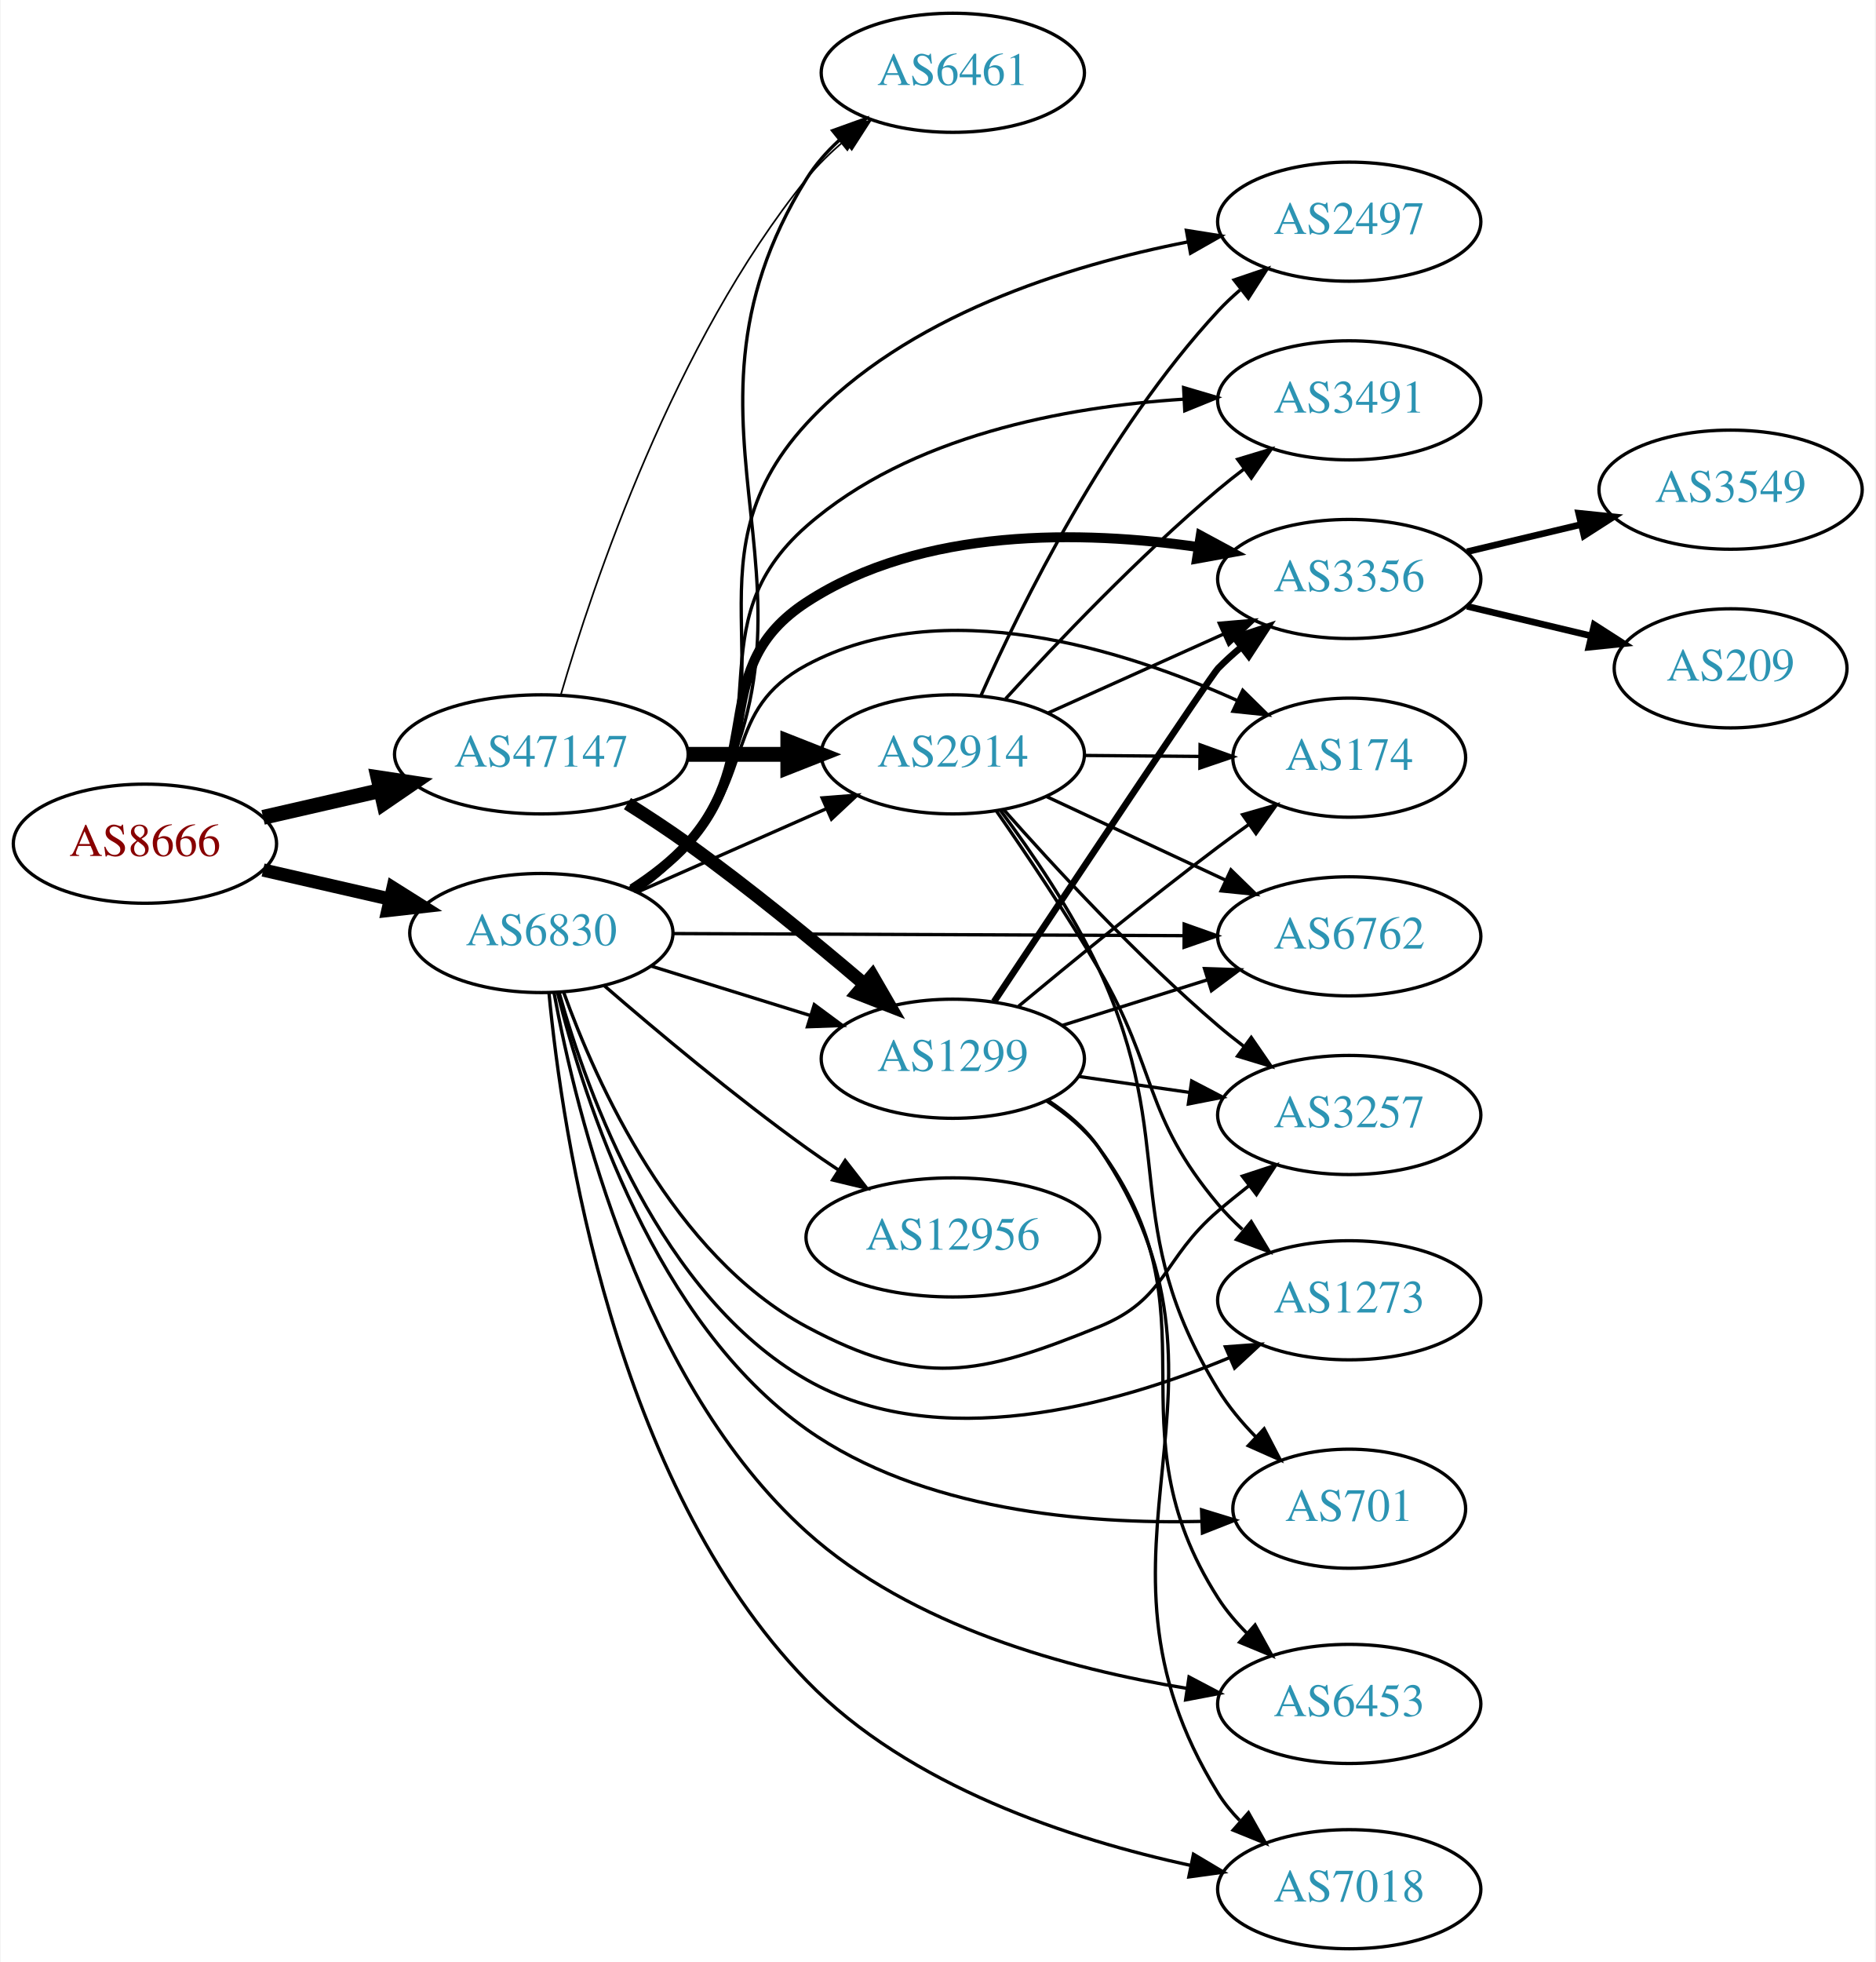
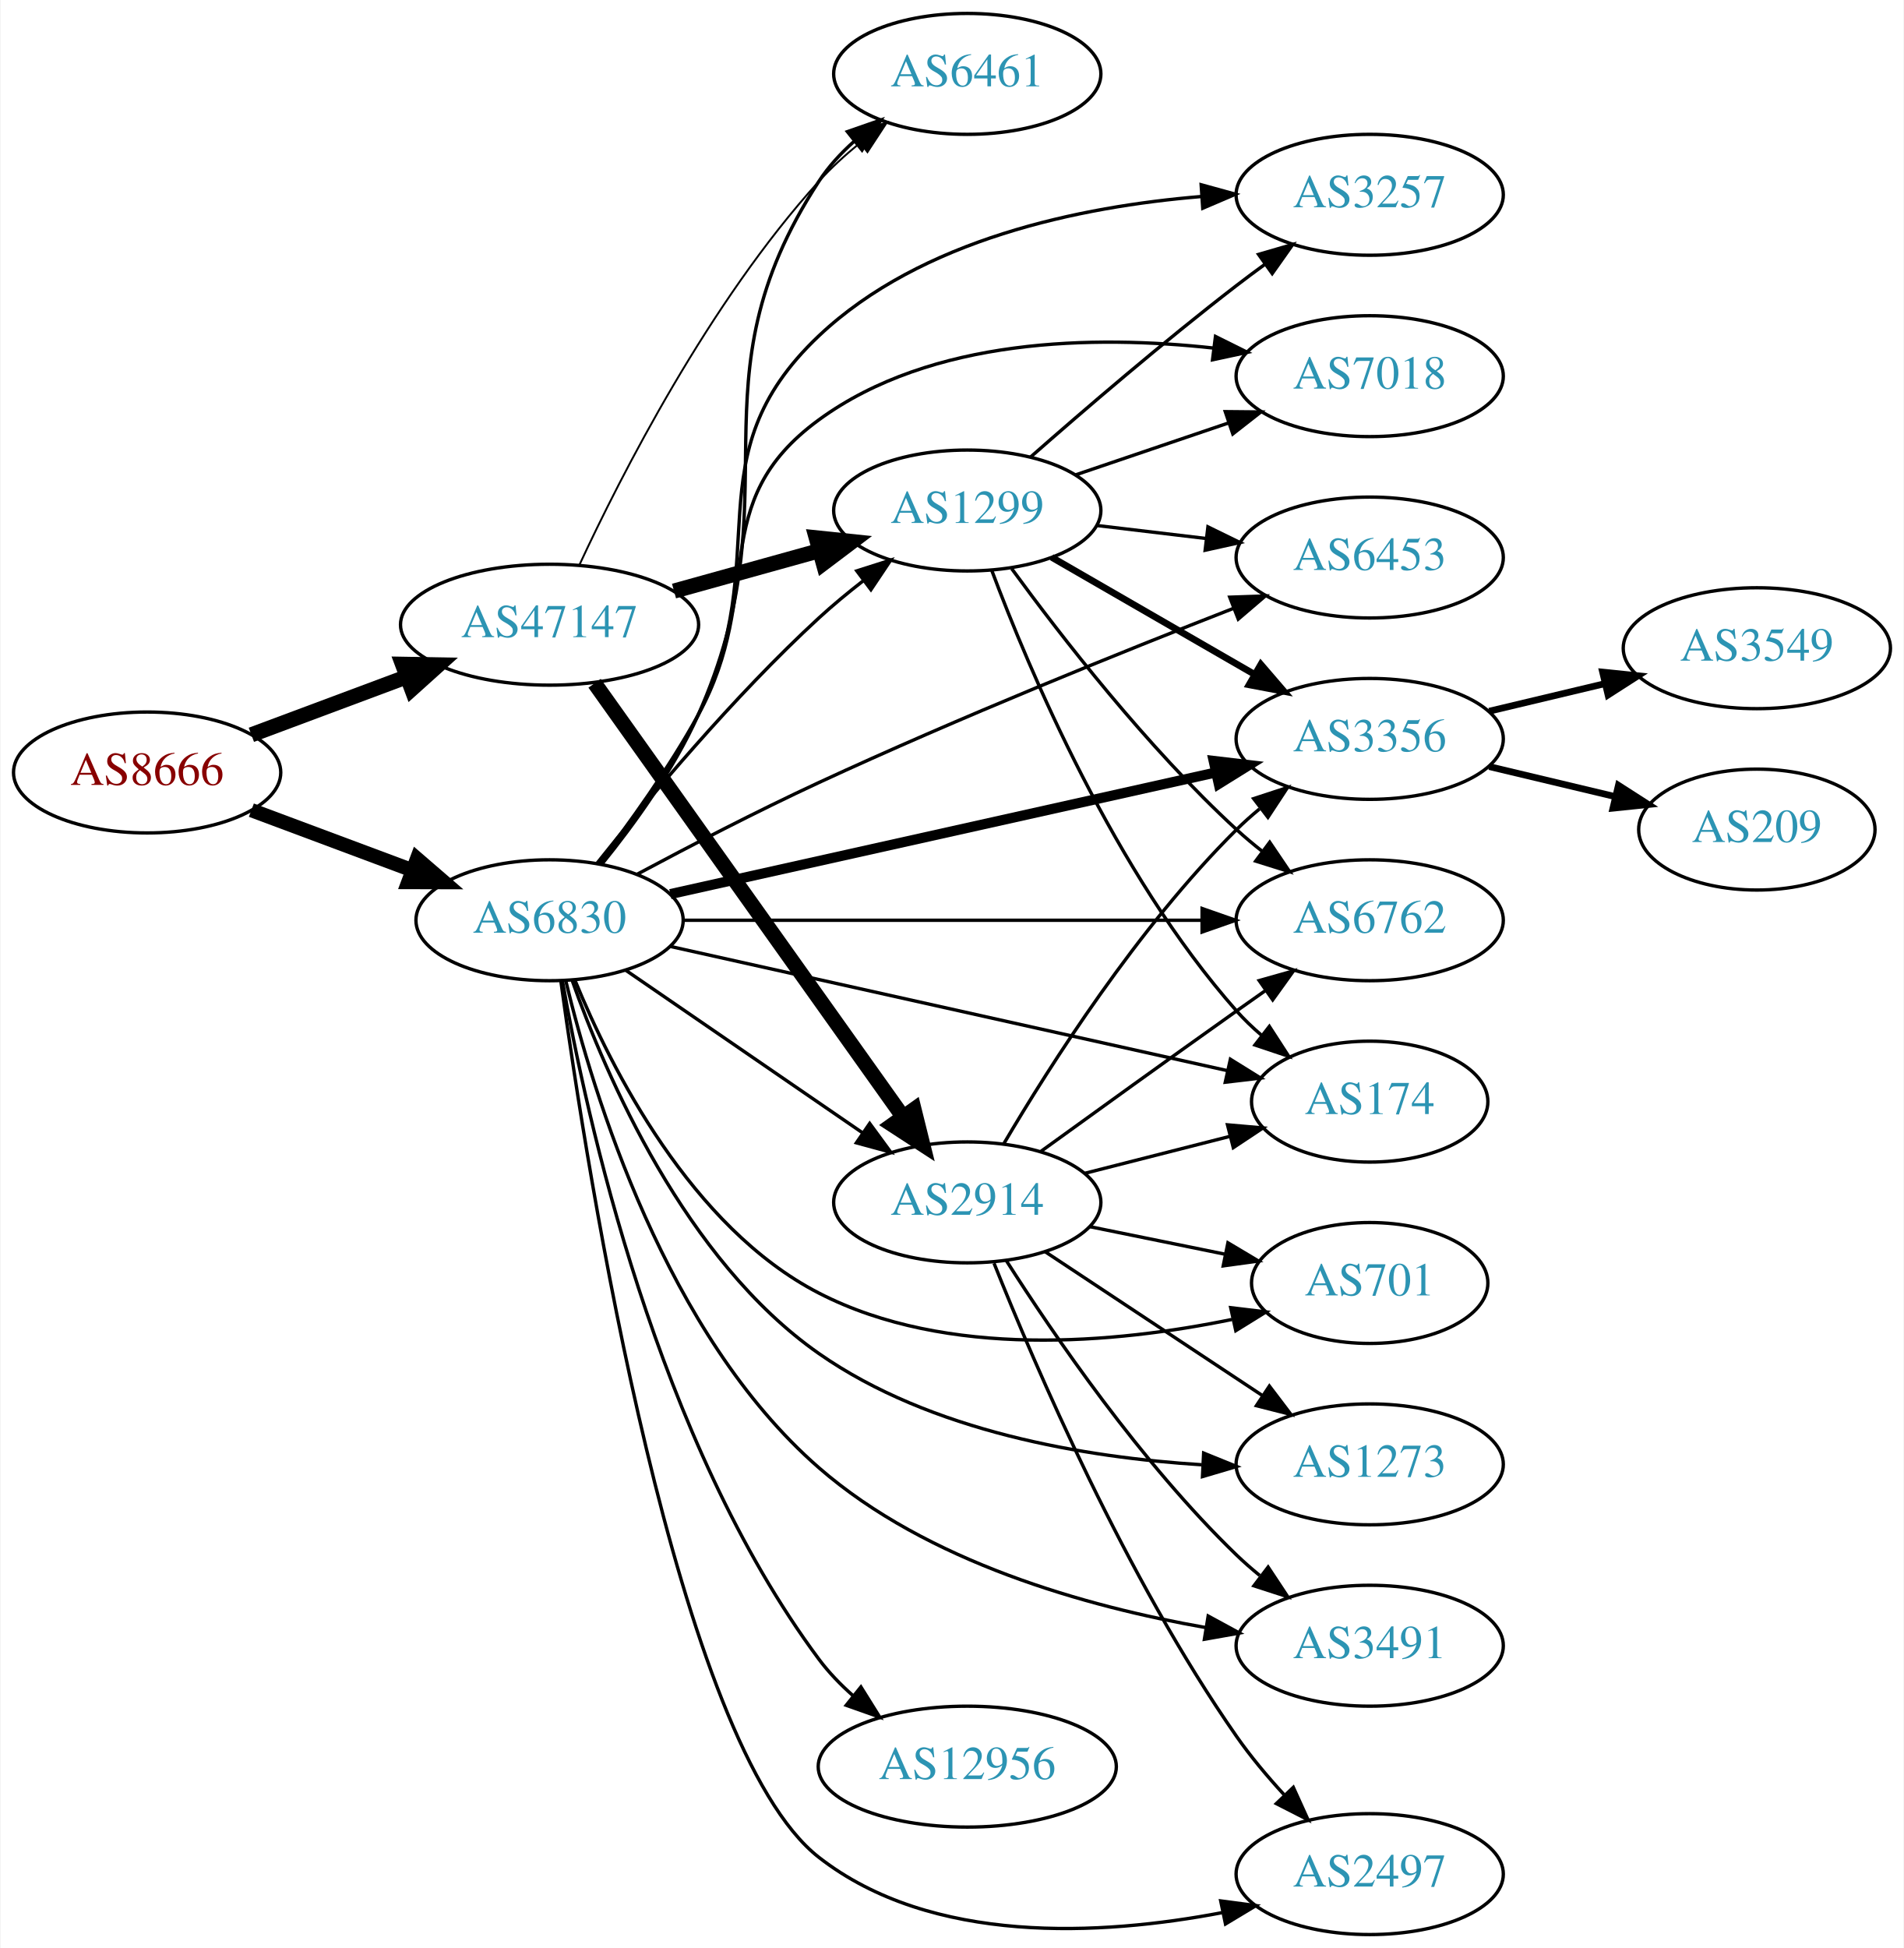
- <svg xmlns="http://www.w3.org/2000/svg" xmlns:xlink="http://www.w3.org/1999/xlink" width="567pt" height="593pt" viewBox="0.00 0.00 566.66 593.00">
-   <g id="graph0" class="graph" transform="scale(1 1) rotate(0) translate(4 589)">
-     <polygon fill="white" stroke="none" points="-4,4 -4,-589 562.663,-589 562.663,4 -4,4" />
+ <svg xmlns="http://www.w3.org/2000/svg" xmlns:xlink="http://www.w3.org/1999/xlink" width="567pt" height="580pt" viewBox="0.00 0.00 566.66 580.00">
+   <g id="graph0" class="graph" transform="scale(1 1) rotate(0) translate(4 576)">
+     <polygon fill="white" stroke="none" points="-4,4 -4,-576 562.663,-576 562.663,4 -4,4" />
    <g id="node1" class="node">
      <g id="a_node1">
        <a xlink:href="/asn/8666" xlink:title="AS8666 ~ FiberLink GmbH [AT]">
-           <ellipse fill="#ffffff" stroke="black" cx="39.647" cy="-334" rx="39.794" ry="18" />
-           <text text-anchor="middle" x="39.647" y="-330.3" font-family="Times,serif" font-size="14.00" fill="#880000">AS8666</text>
+           <ellipse fill="#ffffff" stroke="black" cx="39.647" cy="-346" rx="39.794" ry="18" />
+           <text text-anchor="middle" x="39.647" y="-342.3" font-family="Times,serif" font-size="14.00" fill="#880000">AS8666</text>
        </a>
      </g>
    </g>
    <g id="node2" class="node">
      <g id="a_node2">
        <a xlink:href="/asn/6830" xlink:title="AS6830 ~ LGI-UPC [AT]">
-           <ellipse fill="#ffffff" stroke="black" cx="159.489" cy="-307" rx="39.794" ry="18" />
-           <text text-anchor="middle" x="159.489" y="-303.3" font-family="Times,serif" font-size="14.00" fill="#2c94b3">AS6830</text>
+           <ellipse fill="#ffffff" stroke="black" cx="159.489" cy="-302" rx="39.794" ry="18" />
+           <text text-anchor="middle" x="159.489" y="-298.3" font-family="Times,serif" font-size="14.00" fill="#2c94b3">AS6830</text>
        </a>
      </g>
    </g>
    <g id="edge1" class="edge">
-       <path fill="none" stroke="black" stroke-width="4" d="M75.366,-326.045C87.366,-323.296 100.987,-320.175 113.679,-317.267" />
-       <polygon fill="black" stroke="black" stroke-width="4" points="114.645,-320.636 123.611,-314.991 113.082,-313.813 114.645,-320.636" />
+       <path fill="none" stroke="black" stroke-width="4.235" d="M70.688,-334.783C85.257,-329.343 102.957,-322.735 118.637,-316.88" />
+       <polygon fill="black" stroke="black" stroke-width="4.235" points="120.021,-320.319 128.093,-313.349 117.428,-313.376 120.021,-320.319" />
    </g>
    <g id="node3" class="node">
      <g id="a_node3">
        <a xlink:href="/asn/47147" xlink:title="AS47147 ~ ANEXIA Internetdienstleistungs GmbH [AT]">
-           <ellipse fill="#ffffff" stroke="black" cx="159.489" cy="-361" rx="44.393" ry="18" />
-           <text text-anchor="middle" x="159.489" y="-357.3" font-family="Times,serif" font-size="14.00" fill="#2c94b3">AS47147</text>
+           <ellipse fill="#ffffff" stroke="black" cx="159.489" cy="-390" rx="44.393" ry="18" />
+           <text text-anchor="middle" x="159.489" y="-386.3" font-family="Times,serif" font-size="14.00" fill="#2c94b3">AS47147</text>
        </a>
      </g>
    </g>
    <g id="edge2" class="edge">
-       <path fill="none" stroke="black" stroke-width="4.5" d="M75.366,-341.955C86.504,-344.507 99.039,-347.379 110.932,-350.104" />
-       <polygon fill="black" stroke="black" stroke-width="4.5" points="110.1,-353.953 120.727,-352.348 111.859,-346.276 110.1,-353.953" />
+       <path fill="none" stroke="black" stroke-width="4.5" d="M70.688,-357.217C84.672,-362.438 101.541,-368.737 116.739,-374.411" />
+       <polygon fill="black" stroke="black" stroke-width="4.5" points="115.692,-378.223 126.438,-378.033 118.447,-370.846 115.692,-378.223" />
    </g>
    <g id="node4" class="node">
      <g id="a_node4">
-         <a xlink:href="/asn/3356" xlink:title="AS3356 ~ Level 3 Parent, LLC [US]">
-           <ellipse fill="#ffffff" stroke="black" cx="403.724" cy="-414" rx="39.794" ry="18" />
-           <text text-anchor="middle" x="403.724" y="-410.3" font-family="Times,serif" font-size="14.00" fill="#2c94b3">AS3356</text>
+         <a xlink:href="/asn/3257" xlink:title="AS3257 ~ GTT [DE]">
+           <ellipse fill="#ffffff" stroke="black" cx="403.724" cy="-518" rx="39.794" ry="18" />
+           <text text-anchor="middle" x="403.724" y="-514.3" font-family="Times,serif" font-size="14.00" fill="#2c94b3">AS3257</text>
        </a>
      </g>
    </g>
    <g id="edge3" class="edge">
-       <path fill="none" stroke="black" stroke-width="3" d="M186.938,-320.297C192.942,-324.148 198.94,-328.752 203.685,-334 227.948,-360.832 209.382,-387.243 239.685,-407 274.57,-429.745 323.145,-428.678 358.189,-423.645" />
-       <polygon fill="black" stroke="black" stroke-width="3" points="358.821,-427.089 368.145,-422.058 357.718,-420.176 358.821,-427.089" />
+       <path fill="none" stroke="black" d="M174.47,-318.717C183.77,-330.498 195.698,-346.972 203.685,-363 227.193,-410.177 201.38,-439.793 239.685,-476 270.135,-504.782 317.605,-514.5 353.486,-517.479" />
+       <polygon fill="black" stroke="black" points="353.532,-520.99 363.746,-518.176 354.006,-514.006 353.532,-520.99" />
    </g>
    <g id="node5" class="node">
      <g id="a_node5">
-         <a xlink:href="/asn/6453" xlink:title="AS6453 ~ TATA COMMUNICATIONS (AMERICA) INC [US]">
-           <ellipse fill="#ffffff" stroke="black" cx="403.724" cy="-74" rx="39.794" ry="18" />
-           <text text-anchor="middle" x="403.724" y="-70.3" font-family="Times,serif" font-size="14.00" fill="#2c94b3">AS6453</text>
+         <a xlink:href="/asn/2914" xlink:title="AS2914 ~ NTT America, Inc. [US]">
+           <ellipse fill="#ffffff" stroke="black" cx="283.881" cy="-218" rx="39.794" ry="18" />
+           <text text-anchor="middle" x="283.881" y="-214.3" font-family="Times,serif" font-size="14.00" fill="#2c94b3">AS2914</text>
        </a>
      </g>
    </g>
    <g id="edge4" class="edge">
-       <path fill="none" stroke="black" d="M163.322,-288.973C169.955,-252.778 189.875,-170.895 239.685,-126 271.421,-97.396 318.949,-84.519 354.513,-78.727" />
-       <polygon fill="black" stroke="black" points="355.295,-82.149 364.668,-77.21 354.261,-75.225 355.295,-82.149" />
+       <path fill="none" stroke="black" d="M182.089,-287.176C201.718,-273.704 230.872,-253.695 252.783,-238.657" />
+       <polygon fill="black" stroke="black" points="254.821,-241.503 261.086,-232.959 250.86,-235.731 254.821,-241.503" />
    </g>
    <g id="node6" class="node">
      <g id="a_node6">
-         <a xlink:href="/asn/174" xlink:title="AS174 ~ Cogent Communications [US]">
-           <ellipse fill="#ffffff" stroke="black" cx="403.724" cy="-360" rx="35.194" ry="18" />
-           <text text-anchor="middle" x="403.724" y="-356.3" font-family="Times,serif" font-size="14.00" fill="#2c94b3">AS174</text>
+         <a xlink:href="/asn/6762" xlink:title="AS6762 ~ TELECOM ITALIA SPARKLE S.p.A. [IT]">
+           <ellipse fill="#ffffff" stroke="black" cx="403.724" cy="-302" rx="39.794" ry="18" />
+           <text text-anchor="middle" x="403.724" y="-298.3" font-family="Times,serif" font-size="14.00" fill="#2c94b3">AS6762</text>
        </a>
      </g>
    </g>
    <g id="edge5" class="edge">
-       <path fill="none" stroke="black" d="M186.018,-320.462C192.181,-324.362 198.483,-328.948 203.685,-334 224.378,-354.094 214.254,-374.39 239.685,-388 280.884,-410.049 335.571,-392.761 369.96,-377.231" />
-       <polygon fill="black" stroke="black" points="371.536,-380.358 379.093,-372.932 368.555,-374.025 371.536,-380.358" />
+       <path fill="none" stroke="black" d="M199.14,-302C241.025,-302 307.968,-302 353.565,-302" />
+       <polygon fill="black" stroke="black" points="353.81,-305.5 363.81,-302 353.81,-298.5 353.81,-305.5" />
    </g>
    <g id="node7" class="node">
      <g id="a_node7">
-         <a xlink:href="/asn/6762" xlink:title="AS6762 ~ TELECOM ITALIA SPARKLE S.p.A. [IT]">
-           <ellipse fill="#ffffff" stroke="black" cx="403.724" cy="-306" rx="39.794" ry="18" />
-           <text text-anchor="middle" x="403.724" y="-302.3" font-family="Times,serif" font-size="14.00" fill="#2c94b3">AS6762</text>
+         <a xlink:href="/asn/1299" xlink:title="AS1299 ~ Telia Carrier [EU]">
+           <ellipse fill="#ffffff" stroke="black" cx="283.881" cy="-424" rx="39.794" ry="18" />
+           <text text-anchor="middle" x="283.881" y="-420.3" font-family="Times,serif" font-size="14.00" fill="#2c94b3">AS1299</text>
        </a>
      </g>
    </g>
    <g id="edge6" class="edge">
-       <path fill="none" stroke="black" d="M199.14,-306.84C241.025,-306.668 307.968,-306.391 353.565,-306.203" />
-       <polygon fill="black" stroke="black" points="353.824,-309.702 363.81,-306.161 353.795,-302.702 353.824,-309.702" />
+       <path fill="none" stroke="black" d="M173.541,-318.88C188.501,-337.717 214.25,-368.617 239.685,-392 243.808,-395.79 248.37,-399.561 252.941,-403.114" />
+       <polygon fill="black" stroke="black" points="250.985,-406.022 261.082,-409.231 255.19,-400.426 250.985,-406.022" />
    </g>
    <g id="node8" class="node">
      <g id="a_node8">
-         <a xlink:href="/asn/1273" xlink:title="AS1273 ~ Vodafone Group PLC [EU]">
-           <ellipse fill="#ffffff" stroke="black" cx="403.724" cy="-196" rx="39.794" ry="18" />
-           <text text-anchor="middle" x="403.724" y="-192.3" font-family="Times,serif" font-size="14.00" fill="#2c94b3">AS1273</text>
+         <a xlink:href="/asn/2497" xlink:title="AS2497 ~ Internet Initiative Japan Inc. [JP]">
+           <ellipse fill="#ffffff" stroke="black" cx="403.724" cy="-18" rx="39.794" ry="18" />
+           <text text-anchor="middle" x="403.724" y="-14.3" font-family="Times,serif" font-size="14.00" fill="#2c94b3">AS2497</text>
        </a>
      </g>
    </g>
    <g id="edge7" class="edge">
-       <path fill="none" stroke="black" d="M164.901,-288.859C173.424,-258.294 195.356,-197.389 239.685,-172 279.285,-149.32 332.831,-164.219 367.572,-178.673" />
-       <polygon fill="black" stroke="black" points="366.278,-181.928 376.845,-182.707 369.071,-175.509 366.278,-181.928" />
+       <path fill="none" stroke="black" d="M162.863,-283.821C170.655,-227.225 197.403,-55.981 239.685,-23 273.32,3.236 323.82,0.328 359.693,-6.51" />
+       <polygon fill="black" stroke="black" points="359.355,-10.015 369.858,-8.626 360.781,-3.161 359.355,-10.015" />
    </g>
    <g id="node9" class="node">
      <g id="a_node9">
-         <a xlink:href="/asn/701" xlink:title="AS701 ~ UUNET [US]">
-           <ellipse fill="#ffffff" stroke="black" cx="403.724" cy="-133" rx="35.194" ry="18" />
-           <text text-anchor="middle" x="403.724" y="-129.3" font-family="Times,serif" font-size="14.00" fill="#2c94b3">AS701</text>
+         <a xlink:href="/asn/6461" xlink:title="AS6461 ~ Zayo Bandwidth [US]">
+           <ellipse fill="#ffffff" stroke="black" cx="283.881" cy="-554" rx="39.794" ry="18" />
+           <text text-anchor="middle" x="283.881" y="-550.3" font-family="Times,serif" font-size="14.00" fill="#2c94b3">AS6461</text>
        </a>
      </g>
    </g>
    <g id="edge8" class="edge">
-       <path fill="none" stroke="black" d="M164.394,-288.928C172.393,-256.638 193.884,-189.394 239.685,-157 274.445,-132.415 323.884,-128.303 359.192,-129.169" />
-       <polygon fill="black" stroke="black" points="359.079,-132.667 369.207,-129.556 359.349,-125.672 359.079,-132.667" />
+       <path fill="none" stroke="black" d="M175.12,-318.763C184.584,-330.435 196.445,-346.763 203.685,-363 233.191,-429.176 200.103,-461.312 239.685,-522 242.543,-526.383 246.222,-530.38 250.223,-533.951" />
+       <polygon fill="black" stroke="black" points="248.181,-536.799 258.187,-540.283 252.537,-531.32 248.181,-536.799" />
    </g>
    <g id="node10" class="node">
      <g id="a_node10">
-         <a xlink:href="/asn/7018" xlink:title="AS7018 ~ AT&amp;T Services, Inc. [US]">
-           <ellipse fill="#ffffff" stroke="black" cx="403.724" cy="-18" rx="39.794" ry="18" />
-           <text text-anchor="middle" x="403.724" y="-14.3" font-family="Times,serif" font-size="14.00" fill="#2c94b3">AS7018</text>
+         <a xlink:href="/asn/3356" xlink:title="AS3356 ~ Level 3 Parent, LLC [US]">
+           <ellipse fill="#ffffff" stroke="black" cx="403.724" cy="-356" rx="39.794" ry="18" />
+           <text text-anchor="middle" x="403.724" y="-352.3" font-family="Times,serif" font-size="14.00" fill="#2c94b3">AS3356</text>
        </a>
      </g>
    </g>
    <g id="edge9" class="edge">
-       <path fill="none" stroke="black" d="M161.803,-288.814C165.8,-246.635 181.393,-141.168 239.685,-81 270.662,-49.026 319.679,-33.009 355.886,-25.16" />
-       <polygon fill="black" stroke="black" points="356.632,-28.581 365.733,-23.157 355.236,-21.721 356.632,-28.581" />
+       <path fill="none" stroke="black" stroke-width="3" d="M195.453,-309.794C238.298,-319.345 310.963,-335.544 357.88,-346.003" />
+       <polygon fill="black" stroke="black" stroke-width="3" points="357.248,-349.448 367.77,-348.208 358.771,-342.616 357.248,-349.448" />
    </g>
    <g id="node11" class="node">
      <g id="a_node11">
-         <a xlink:href="/asn/2497" xlink:title="AS2497 ~ Internet Initiative Japan Inc. [JP]">
-           <ellipse fill="#ffffff" stroke="black" cx="403.724" cy="-522" rx="39.794" ry="18" />
-           <text text-anchor="middle" x="403.724" y="-518.3" font-family="Times,serif" font-size="14.00" fill="#2c94b3">AS2497</text>
+         <a xlink:href="/asn/7018" xlink:title="AS7018 ~ AT&amp;T Services, Inc. [US]">
+           <ellipse fill="#ffffff" stroke="black" cx="403.724" cy="-464" rx="39.794" ry="18" />
+           <text text-anchor="middle" x="403.724" y="-460.3" font-family="Times,serif" font-size="14.00" fill="#2c94b3">AS7018</text>
        </a>
      </g>
    </g>
    <g id="edge10" class="edge">
-       <path fill="none" stroke="black" d="M187.642,-319.716C193.625,-323.585 199.436,-328.343 203.685,-334 238.918,-380.911 199.931,-417.854 239.685,-461 269.635,-493.505 318.576,-508.779 355.034,-515.901" />
-       <polygon fill="black" stroke="black" points="354.496,-519.361 364.96,-517.702 355.745,-512.473 354.496,-519.361" />
+       <path fill="none" stroke="black" d="M174.066,-318.928C183.186,-330.804 195.064,-347.304 203.685,-363 224.027,-400.039 205.566,-426.069 239.685,-451 273.281,-475.548 321.835,-476.253 357.215,-472.367" />
+       <polygon fill="black" stroke="black" points="357.796,-475.822 367.281,-471.101 356.922,-468.876 357.796,-475.822" />
    </g>
    <g id="node12" class="node">
      <g id="a_node12">
-         <a xlink:href="/asn/2914" xlink:title="AS2914 ~ NTT America, Inc. [US]">
-           <ellipse fill="#ffffff" stroke="black" cx="283.881" cy="-361" rx="39.794" ry="18" />
-           <text text-anchor="middle" x="283.881" y="-357.3" font-family="Times,serif" font-size="14.00" fill="#2c94b3">AS2914</text>
+         <a xlink:href="/asn/701" xlink:title="AS701 ~ UUNET [US]">
+           <ellipse fill="#ffffff" stroke="black" cx="403.724" cy="-194" rx="35.194" ry="18" />
+           <text text-anchor="middle" x="403.724" y="-190.3" font-family="Times,serif" font-size="14.00" fill="#2c94b3">AS701</text>
        </a>
      </g>
    </g>
    <g id="edge11" class="edge">
-       <path fill="none" stroke="black" d="M188.568,-319.389C205.516,-326.866 227.313,-336.483 245.683,-344.588" />
-       <polygon fill="black" stroke="black" points="244.371,-347.834 254.933,-348.669 247.196,-341.43 244.371,-347.834" />
+       <path fill="none" stroke="black" d="M167.09,-284.052C177.775,-257.982 201.591,-210.617 239.685,-191 277.891,-171.326 328.112,-176.038 362.666,-183.134" />
+       <polygon fill="black" stroke="black" points="362.336,-186.646 372.856,-185.389 363.848,-179.811 362.336,-186.646" />
    </g>
    <g id="node13" class="node">
      <g id="a_node13">
-         <a xlink:href="/asn/3491" xlink:title="AS3491 ~ PCCW Global, Inc. [US]">
-           <ellipse fill="#ffffff" stroke="black" cx="403.724" cy="-468" rx="39.794" ry="18" />
-           <text text-anchor="middle" x="403.724" y="-464.3" font-family="Times,serif" font-size="14.00" fill="#2c94b3">AS3491</text>
+         <a xlink:href="/asn/6453" xlink:title="AS6453 ~ TATA COMMUNICATIONS (AMERICA) INC [US]">
+           <ellipse fill="#ffffff" stroke="black" cx="403.724" cy="-410" rx="39.794" ry="18" />
+           <text text-anchor="middle" x="403.724" y="-406.3" font-family="Times,serif" font-size="14.00" fill="#2c94b3">AS6453</text>
        </a>
      </g>
    </g>
    <g id="edge12" class="edge">
-       <path fill="none" stroke="black" d="M187.316,-319.972C193.309,-323.832 199.206,-328.523 203.685,-334 232.531,-369.275 205.442,-399.936 239.685,-430 270.894,-457.401 318.06,-466.052 353.645,-468.347" />
-       <polygon fill="black" stroke="black" points="353.657,-471.852 363.819,-468.853 354.005,-464.861 353.657,-471.852" />
+       <path fill="none" stroke="black" d="M185.532,-315.682C200.975,-323.939 221.282,-334.475 239.685,-343 281.259,-362.259 329.971,-381.908 363.251,-394.903" />
+       <polygon fill="black" stroke="black" points="362.045,-398.189 372.634,-398.55 364.581,-391.665 362.045,-398.189" />
    </g>
    <g id="node14" class="node">
      <g id="a_node14">
-         <a xlink:href="/asn/1299" xlink:title="AS1299 ~ Telia Carrier [EU]">
-           <ellipse fill="#ffffff" stroke="black" cx="283.881" cy="-269" rx="39.794" ry="18" />
-           <text text-anchor="middle" x="283.881" y="-265.3" font-family="Times,serif" font-size="14.00" fill="#2c94b3">AS1299</text>
+         <a xlink:href="/asn/1273" xlink:title="AS1273 ~ Vodafone Group PLC [EU]">
+           <ellipse fill="#ffffff" stroke="black" cx="403.724" cy="-140" rx="39.794" ry="18" />
+           <text text-anchor="middle" x="403.724" y="-136.3" font-family="Times,serif" font-size="14.00" fill="#2c94b3">AS1273</text>
        </a>
      </g>
    </g>
    <g id="edge13" class="edge">
-       <path fill="none" stroke="black" d="M192.646,-297.016C207.427,-292.427 225.149,-286.925 240.96,-282.016" />
-       <polygon fill="black" stroke="black" points="242.001,-285.357 250.514,-279.049 239.926,-278.672 242.001,-285.357" />
+       <path fill="none" stroke="black" d="M166.189,-284.163C176.222,-255.816 199.835,-200.849 239.685,-173 273.044,-149.687 319.081,-142.041 353.729,-139.877" />
+       <polygon fill="black" stroke="black" points="354.273,-143.355 364.09,-139.371 353.931,-136.363 354.273,-143.355" />
    </g>
    <g id="node15" class="node">
      <g id="a_node15">
-         <a xlink:href="/asn/3257" xlink:title="AS3257 ~ GTT [DE]">
-           <ellipse fill="#ffffff" stroke="black" cx="403.724" cy="-252" rx="39.794" ry="18" />
-           <text text-anchor="middle" x="403.724" y="-248.3" font-family="Times,serif" font-size="14.00" fill="#2c94b3">AS3257</text>
+         <a xlink:href="/asn/3491" xlink:title="AS3491 ~ PCCW Global, Inc. [US]">
+           <ellipse fill="#ffffff" stroke="black" cx="403.724" cy="-86" rx="39.794" ry="18" />
+           <text text-anchor="middle" x="403.724" y="-82.3" font-family="Times,serif" font-size="14.00" fill="#2c94b3">AS3491</text>
        </a>
      </g>
    </g>
    <g id="edge14" class="edge">
-       <path fill="none" stroke="black" d="M166.207,-289.172C176.131,-261.604 199.434,-209.562 239.685,-188 274.315,-169.449 291.677,-173.222 328.077,-188 348.754,-196.394 347.118,-208.496 364.077,-223 367.075,-225.564 370.276,-228.165 373.504,-230.702" />
-       <polygon fill="black" stroke="black" points="371.419,-233.514 381.484,-236.822 375.679,-227.959 371.419,-233.514" />
+       <path fill="none" stroke="black" d="M164.321,-283.969C172.359,-250.522 194.128,-178.668 239.685,-139 271.964,-110.893 319.425,-97.64 354.826,-91.421" />
+       <polygon fill="black" stroke="black" points="355.622,-94.838 364.931,-89.778 354.499,-87.928 355.622,-94.838" />
    </g>
    <g id="node16" class="node">
      <g id="a_node16">
        <a xlink:href="/asn/12956" xlink:title="AS12956 ~ TELXIUS [ES]">
-           <ellipse fill="#ffffff" stroke="black" cx="283.881" cy="-215" rx="44.393" ry="18" />
-           <text text-anchor="middle" x="283.881" y="-211.3" font-family="Times,serif" font-size="14.00" fill="#2c94b3">AS12956</text>
+           <ellipse fill="#ffffff" stroke="black" cx="283.881" cy="-50" rx="44.393" ry="18" />
+           <text text-anchor="middle" x="283.881" y="-46.3" font-family="Times,serif" font-size="14.00" fill="#2c94b3">AS12956</text>
        </a>
      </g>
    </g>
    <g id="edge15" class="edge">
-       <path fill="none" stroke="black" d="M178.52,-291.074C194.238,-277.469 217.871,-257.67 239.685,-242 242.738,-239.807 245.967,-237.598 249.231,-235.439" />
-       <polygon fill="black" stroke="black" points="251.341,-238.243 257.851,-229.885 247.55,-232.359 251.341,-238.243" />
+       <path fill="none" stroke="black" d="M163.298,-284.078C170.259,-244.293 191.362,-146.988 239.685,-82 242.595,-78.087 246.116,-74.438 249.878,-71.109" />
+       <polygon fill="black" stroke="black" points="252.208,-73.727 257.82,-64.741 247.829,-68.266 252.208,-73.727" />
    </g>
    <g id="node17" class="node">
      <g id="a_node17">
-         <a xlink:href="/asn/6461" xlink:title="AS6461 ~ Zayo Bandwidth [US]">
-           <ellipse fill="#ffffff" stroke="black" cx="283.881" cy="-567" rx="39.794" ry="18" />
-           <text text-anchor="middle" x="283.881" y="-563.3" font-family="Times,serif" font-size="14.00" fill="#2c94b3">AS6461</text>
+         <a xlink:href="/asn/174" xlink:title="AS174 ~ Cogent Communications [US]">
+           <ellipse fill="#ffffff" stroke="black" cx="403.724" cy="-248" rx="35.194" ry="18" />
+           <text text-anchor="middle" x="403.724" y="-244.3" font-family="Times,serif" font-size="14.00" fill="#2c94b3">AS174</text>
        </a>
      </g>
    </g>
    <g id="edge16" class="edge">
-       <path fill="none" stroke="black" d="M188.493,-319.721C194.301,-323.548 199.82,-328.286 203.685,-334 254.531,-409.174 191.846,-457.878 239.685,-535 242.314,-539.238 245.728,-543.101 249.484,-546.561" />
-       <polygon fill="black" stroke="black" points="247.561,-549.508 257.533,-553.088 251.97,-544.071 247.561,-549.508" />
+       <path fill="none" stroke="black" d="M195.453,-294.206C239.396,-284.41 314.709,-267.621 361.437,-257.204" />
+       <polygon fill="black" stroke="black" points="362.239,-260.611 371.238,-255.019 360.716,-253.779 362.239,-260.611" />
+     </g>
+     <g id="edge19" class="edge">
+       <path fill="none" stroke="black" stroke-width="4.5" d="M172.898,-372.561C194.58,-342.092 239.447,-279.039 264.66,-243.606" />
+       <polygon fill="black" stroke="black" stroke-width="4.5" points="268.032,-245.66 270.621,-235.229 261.615,-241.094 268.032,-245.66" />
    </g>
    <g id="edge20" class="edge">
-       <path fill="none" stroke="black" stroke-width="4.5" d="M203.985,-361C213.674,-361 224.01,-361 233.903,-361" />
-       <polygon fill="black" stroke="black" stroke-width="4.5" points="234.006,-364.938 244.006,-361 234.006,-357.063 234.006,-364.938" />
-     </g>
-     <g id="edge19" class="edge">
-       <path fill="none" stroke="black" stroke-width="4" d="M185.519,-346.115C191.566,-342.312 197.939,-338.128 203.685,-334 222.09,-320.778 241.792,-304.617 256.94,-291.717" />
-       <polygon fill="black" stroke="black" stroke-width="4" points="259.543,-294.096 264.85,-284.926 254.983,-288.785 259.543,-294.096" />
+       <path fill="none" stroke="black" stroke-width="4.5" d="M196.549,-400.017C210.053,-403.769 225.534,-408.069 239.623,-411.983" />
+       <polygon fill="black" stroke="black" stroke-width="4.5" points="238.899,-415.869 249.589,-414.751 241.007,-408.281 238.899,-415.869" />
    </g>
    <g id="edge21" class="edge">
-       <path fill="none" stroke="black" stroke-width="0.5" d="M165.349,-378.898C175.098,-412.353 199.607,-485.456 239.685,-535 242.976,-539.068 246.897,-542.889 251.014,-546.376" />
-       <polygon fill="black" stroke="black" stroke-width="0.5" points="249.021,-549.26 259.06,-552.647 253.325,-543.739 249.021,-549.26" />
+       <path fill="none" stroke="black" stroke-width="0.562" d="M168.323,-407.682C180.763,-434.457 207.003,-485.977 239.685,-522 243.277,-525.959 247.425,-529.749 251.699,-533.247" />
+       <polygon fill="black" stroke="black" stroke-width="0.562" points="249.896,-536.275 259.962,-539.581 254.155,-530.719 249.896,-536.275" />
+     </g>
+     <g id="edge23" class="edge">
+       <path fill="none" stroke="black" d="M305.667,-233.081C321.608,-244.618 344.179,-260.889 364.077,-275 366.9,-277.002 369.845,-279.079 372.794,-281.152" />
+       <polygon fill="black" stroke="black" points="370.822,-284.044 381.02,-286.916 374.839,-278.311 370.822,-284.044" />
+     </g>
+     <g id="edge27" class="edge">
+       <path fill="none" stroke="black" d="M291.85,-199.883C304.037,-169.338 331.089,-106.301 364.077,-59 368.213,-53.07 373.181,-47.147 378.158,-41.721" />
+       <polygon fill="black" stroke="black" points="380.981,-43.833 385.357,-34.184 375.919,-38.997 380.981,-43.833" />
+     </g>
+     <g id="edge24" class="edge">
+       <path fill="none" stroke="black" d="M294.808,-235.551C308.44,-258.684 334.639,-299.852 364.077,-329 366.204,-331.106 368.511,-333.16 370.904,-335.136" />
+       <polygon fill="black" stroke="black" points="369.164,-338.212 379.234,-341.507 373.417,-332.652 369.164,-338.212" />
+     </g>
+     <g id="edge26" class="edge">
+       <path fill="none" stroke="black" d="M320.238,-210.799C332.988,-208.203 347.5,-205.247 360.76,-202.546" />
+       <polygon fill="black" stroke="black" points="361.505,-205.967 370.605,-200.541 360.108,-199.107 361.505,-205.967" />
+     </g>
+     <g id="edge25" class="edge">
+       <path fill="none" stroke="black" d="M307.046,-203.329C325.283,-191.258 351.341,-174.011 371.658,-160.562" />
+       <polygon fill="black" stroke="black" points="373.85,-163.309 380.257,-154.871 369.987,-157.472 373.85,-163.309" />
+     </g>
+     <g id="edge22" class="edge">
+       <path fill="none" stroke="black" d="M295.491,-200.691C309.472,-178.731 335.642,-140.419 364.077,-113 366.231,-110.923 368.559,-108.888 370.965,-106.926" />
+       <polygon fill="black" stroke="black" points="373.473,-109.417 379.32,-100.581 369.239,-103.842 373.473,-109.417" />
+     </g>
+     <g id="edge28" class="edge">
+       <path fill="none" stroke="black" d="M318.966,-226.677C332.422,-230.103 347.993,-234.067 362.033,-237.641" />
+       <polygon fill="black" stroke="black" points="361.378,-241.086 371.933,-240.161 363.105,-234.302 361.378,-241.086" />
+     </g>
+     <g id="edge31" class="edge">
+       <path fill="none" stroke="black" d="M302.732,-439.922C318.532,-453.814 342.384,-474.303 364.077,-491 366.82,-493.111 369.71,-495.261 372.626,-497.38" />
+       <polygon fill="black" stroke="black" points="370.629,-500.255 380.804,-503.209 374.692,-494.555 370.629,-500.255" />
+     </g>
+     <g id="edge34" class="edge">
+       <path fill="none" stroke="black" d="M297.103,-406.69C311.704,-386.688 337.507,-353.4 364.077,-329 366.489,-326.786 369.09,-324.604 371.763,-322.499" />
+       <polygon fill="black" stroke="black" points="373.947,-325.236 379.879,-316.458 369.768,-319.621 373.947,-325.236" />
+     </g>
+     <g id="edge32" class="edge">
+       <path fill="none" stroke="black" stroke-width="2" d="M309.013,-410.075C326.452,-400.012 350.226,-386.293 369.464,-375.192" />
+       <polygon fill="black" stroke="black" stroke-width="2" points="371.307,-378.17 378.219,-370.14 367.809,-372.107 371.307,-378.17" />
+     </g>
+     <g id="edge30" class="edge">
+       <path fill="none" stroke="black" d="M316.151,-434.614C330.135,-439.361 346.806,-445.019 361.768,-450.098" />
+       <polygon fill="black" stroke="black" points="360.713,-453.436 371.307,-453.336 362.963,-446.808 360.713,-453.436" />
+     </g>
+     <g id="edge33" class="edge">
+       <path fill="none" stroke="black" d="M322.491,-419.532C332.802,-418.307 344.12,-416.962 354.92,-415.679" />
+       <polygon fill="black" stroke="black" points="355.55,-419.129 365.067,-414.474 354.724,-412.178 355.55,-419.129" />
+     </g>
+     <g id="edge29" class="edge">
+       <path fill="none" stroke="black" d="M291.125,-406.3C302.242,-376.613 327.759,-316.013 364.077,-275 366.302,-272.488 368.805,-270.088 371.441,-267.828" />
+       <polygon fill="black" stroke="black" points="373.843,-270.395 379.599,-261.5 369.552,-264.864 373.843,-270.395" />
    </g>
    <g id="node18" class="node">
      <g id="a_node18">
        <a xlink:href="/asn/3549" xlink:title="AS3549 ~ Level 3 Parent, LLC [US]">
-           <ellipse fill="#ffffff" stroke="black" cx="519.017" cy="-441" rx="39.794" ry="18" />
-           <text text-anchor="middle" x="519.017" y="-437.3" font-family="Times,serif" font-size="14.00" fill="#2c94b3">AS3549</text>
+           <ellipse fill="#ffffff" stroke="black" cx="519.017" cy="-383" rx="39.794" ry="18" />
+           <text text-anchor="middle" x="519.017" y="-379.3" font-family="Times,serif" font-size="14.00" fill="#2c94b3">AS3549</text>
        </a>
      </g>
    </g>
    <g id="edge17" class="edge">
-       <path fill="none" stroke="black" stroke-width="2" d="M439.331,-422.248C450.202,-424.838 462.357,-427.735 473.799,-430.462" />
-       <polygon fill="black" stroke="black" stroke-width="2" points="473.082,-433.889 483.621,-432.803 474.705,-427.08 473.082,-433.889" />
+       <path fill="none" stroke="black" stroke-width="2" d="M439.331,-364.248C450.202,-366.838 462.357,-369.735 473.799,-372.462" />
+       <polygon fill="black" stroke="black" stroke-width="2" points="473.082,-375.889 483.621,-374.803 474.705,-369.08 473.082,-375.889" />
    </g>
    <g id="node19" class="node">
      <g id="a_node19">
        <a xlink:href="/asn/209" xlink:title="AS209 ~ CenturyLink Communications, LLC [US]">
-           <ellipse fill="#ffffff" stroke="black" cx="519.017" cy="-387" rx="35.194" ry="18" />
-           <text text-anchor="middle" x="519.017" y="-383.3" font-family="Times,serif" font-size="14.00" fill="#2c94b3">AS209</text>
+           <ellipse fill="#ffffff" stroke="black" cx="519.017" cy="-329" rx="35.194" ry="18" />
+           <text text-anchor="middle" x="519.017" y="-325.3" font-family="Times,serif" font-size="14.00" fill="#2c94b3">AS209</text>
        </a>
      </g>
    </g>
    <g id="edge18" class="edge">
-       <path fill="none" stroke="black" stroke-width="2" d="M439.331,-405.752C451.125,-402.942 464.43,-399.771 476.698,-396.847" />
-       <polygon fill="black" stroke="black" stroke-width="2" points="477.787,-400.186 486.703,-394.463 476.164,-393.376 477.787,-400.186" />
-     </g>
-     <g id="edge32" class="edge">
-       <path fill="none" stroke="black" d="M312.808,-373.56C328.658,-380.689 348.691,-389.699 365.823,-397.404" />
-       <polygon fill="black" stroke="black" points="364.441,-400.62 374.997,-401.53 367.313,-394.236 364.441,-400.62" />
-     </g>
-     <g id="edge33" class="edge">
-       <path fill="none" stroke="black" d="M323.794,-360.67C334.881,-360.576 347.04,-360.473 358.422,-360.376" />
-       <polygon fill="black" stroke="black" points="358.634,-363.874 368.604,-360.29 358.575,-356.875 358.634,-363.874" />
-     </g>
-     <g id="edge28" class="edge">
-       <path fill="none" stroke="black" d="M312.213,-348.244C328.276,-340.747 348.786,-331.174 366.22,-323.037" />
-       <polygon fill="black" stroke="black" points="367.959,-326.088 375.54,-318.687 364.998,-319.745 367.959,-326.088" />
-     </g>
-     <g id="edge29" class="edge">
-       <path fill="none" stroke="black" d="M296.995,-343.97C305.983,-331.058 318.317,-312.738 328.077,-296 345.899,-265.436 341.335,-252.102 364.077,-225 366.288,-222.365 368.782,-219.831 371.412,-217.432" />
-       <polygon fill="black" stroke="black" points="374.095,-219.754 379.56,-210.677 369.628,-214.364 374.095,-219.754" />
-     </g>
-     <g id="edge35" class="edge">
-       <path fill="none" stroke="black" d="M298.164,-344.208C307.622,-331.565 320.033,-313.477 328.077,-296 352.608,-242.706 333.486,-219.061 364.077,-169 367.202,-163.887 371.249,-159.039 375.544,-154.654" />
-       <polygon fill="black" stroke="black" points="378.003,-157.146 382.888,-147.745 373.207,-152.047 378.003,-157.146" />
-     </g>
-     <g id="edge30" class="edge">
-       <path fill="none" stroke="black" d="M292.328,-378.626C304.437,-405.84 330.463,-458.728 364.077,-495 366.111,-497.195 368.353,-499.314 370.701,-501.333" />
-       <polygon fill="black" stroke="black" points="368.915,-504.38 378.948,-507.784 373.227,-498.866 368.915,-504.38" />
-     </g>
-     <g id="edge34" class="edge">
-       <path fill="none" stroke="black" d="M299.851,-377.813C315.206,-394.639 340.164,-420.853 364.077,-441 366.581,-443.109 369.246,-445.219 371.96,-447.277" />
-       <polygon fill="black" stroke="black" points="370,-450.179 380.141,-453.244 374.125,-444.523 370,-450.179" />
-     </g>
-     <g id="edge31" class="edge">
-       <path fill="none" stroke="black" d="M299.207,-344.369C314.45,-327.119 339.685,-299.809 364.077,-279 366.568,-276.875 369.224,-274.755 371.932,-272.69" />
-       <polygon fill="black" stroke="black" points="374.1,-275.441 380.104,-266.712 369.967,-269.792 374.1,-275.441" />
-     </g>
-     <g id="edge22" class="edge">
-       <path fill="none" stroke="black" stroke-width="2" d="M296.364,-286.285C317.81,-318.544 361.987,-384.87 364.077,-387 366.173,-389.136 368.459,-391.212 370.838,-393.203" />
-       <polygon fill="black" stroke="black" stroke-width="2" points="369.083,-396.269 379.14,-399.6 373.355,-390.724 369.083,-396.269" />
-     </g>
-     <g id="edge26" class="edge">
-       <path fill="none" stroke="black" d="M312.104,-256.336C318.085,-252.466 323.878,-247.694 328.077,-242 365.19,-191.679 330.389,-158.675 364.077,-106 366.519,-102.182 369.565,-98.594 372.868,-95.3" />
-       <polygon fill="black" stroke="black" points="375.256,-97.86 380.377,-88.584 370.59,-92.642 375.256,-97.86" />
-     </g>
-     <g id="edge24" class="edge">
-       <path fill="none" stroke="black" d="M303.789,-284.899C319.65,-298.086 343.025,-317.17 364.077,-333 367.066,-335.247 370.219,-337.553 373.382,-339.823" />
-       <polygon fill="black" stroke="black" points="371.489,-342.771 381.674,-345.69 375.532,-337.057 371.489,-342.771" />
-     </g>
-     <g id="edge23" class="edge">
-       <path fill="none" stroke="black" d="M317.082,-279.11C330.592,-283.352 346.48,-288.341 360.879,-292.862" />
-       <polygon fill="black" stroke="black" points="359.972,-296.245 370.562,-295.902 362.069,-289.567 359.972,-296.245" />
-     </g>
-     <g id="edge25" class="edge">
-       <path fill="none" stroke="black" d="M312.863,-256.264C318.672,-252.438 324.197,-247.704 328.077,-242 377.648,-169.131 317.652,-121.912 364.077,-47 365.889,-44.077 368.112,-41.346 370.567,-38.821" />
-       <polygon fill="black" stroke="black" points="373.262,-41.112 378.454,-31.877 368.636,-35.858 373.262,-41.112" />
-     </g>
-     <g id="edge27" class="edge">
-       <path fill="none" stroke="black" d="M321.844,-263.668C332.49,-262.132 344.252,-260.435 355.432,-258.822" />
-       <polygon fill="black" stroke="black" points="356.089,-262.264 365.487,-257.372 355.09,-255.336 356.089,-262.264" />
+       <path fill="none" stroke="black" stroke-width="2" d="M439.331,-347.752C451.125,-344.942 464.43,-341.771 476.698,-338.847" />
+       <polygon fill="black" stroke="black" stroke-width="2" points="477.787,-342.186 486.703,-336.463 476.164,-335.376 477.787,-342.186" />
    </g>
  </g>
</svg>
